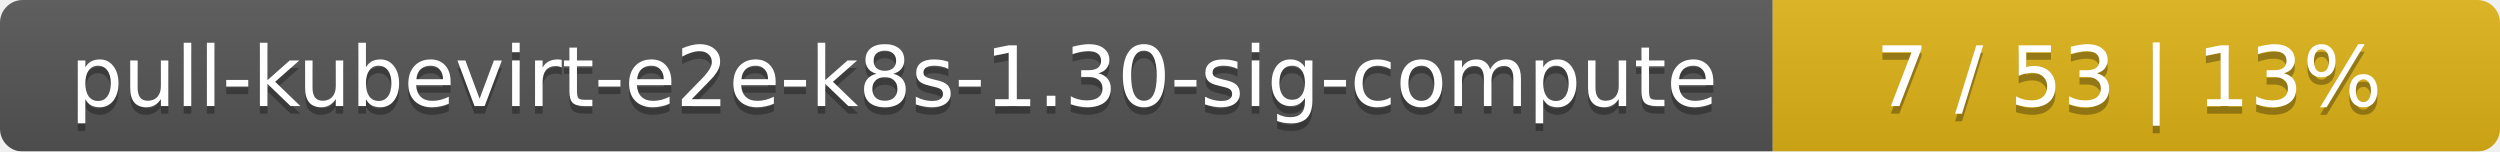
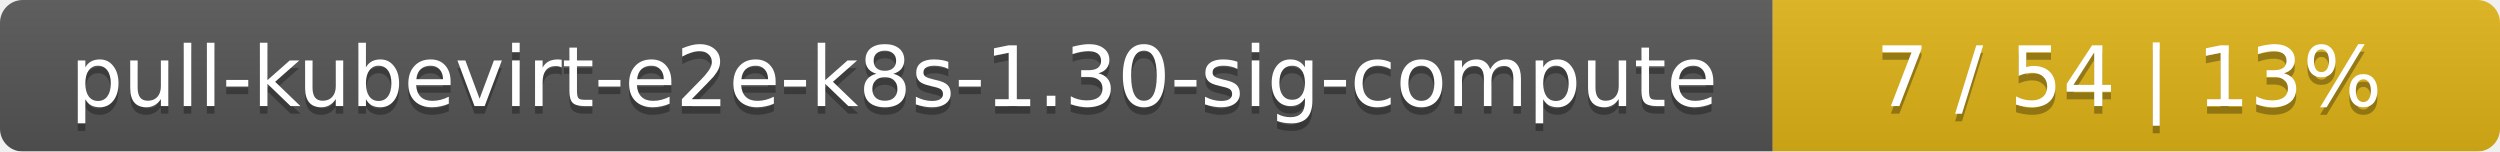
<svg xmlns="http://www.w3.org/2000/svg" width="330" height="20">
  <linearGradient id="smooth" x2="0" y2="100%">
    <stop offset="0" stop-color="#bbb" stop-opacity=".1" />
    <stop offset="1" stop-opacity=".1" />
  </linearGradient>
  <mask id="round">
    <rect width="330" height="20" rx="3" fill="#fff" />
  </mask>
  <g mask="url(#round)">
    <rect width="234" height="20" fill="#555" />
    <rect x="234" width="96" height="20" fill="#dfb317" />
    <rect width="330" height="20" fill="url(#smooth)" />
  </g>
  <g fill="#fff" text-anchor="middle" font-family="DejaVu Sans,Verdana,Geneva,sans-serif" font-size="11">
    <text x="118" y="15" fill="#010101" fill-opacity=".3">pull-kubevirt-e2e-k8s-1.30-sig-compute</text>
    <text x="118" y="14">pull-kubevirt-e2e-k8s-1.30-sig-compute</text>
-     <text x="281" y="15" fill="#010101" fill-opacity=".3">7 / 53    |    13%</text>
-     <text x="281" y="14">7 / 53    |    13%</text>
+     <text x="281" y="15" fill="#010101" fill-opacity=".3">7 / 54    |    13%</text>
+     <text x="281" y="14">7 / 54    |    13%</text>
  </g>
</svg>
